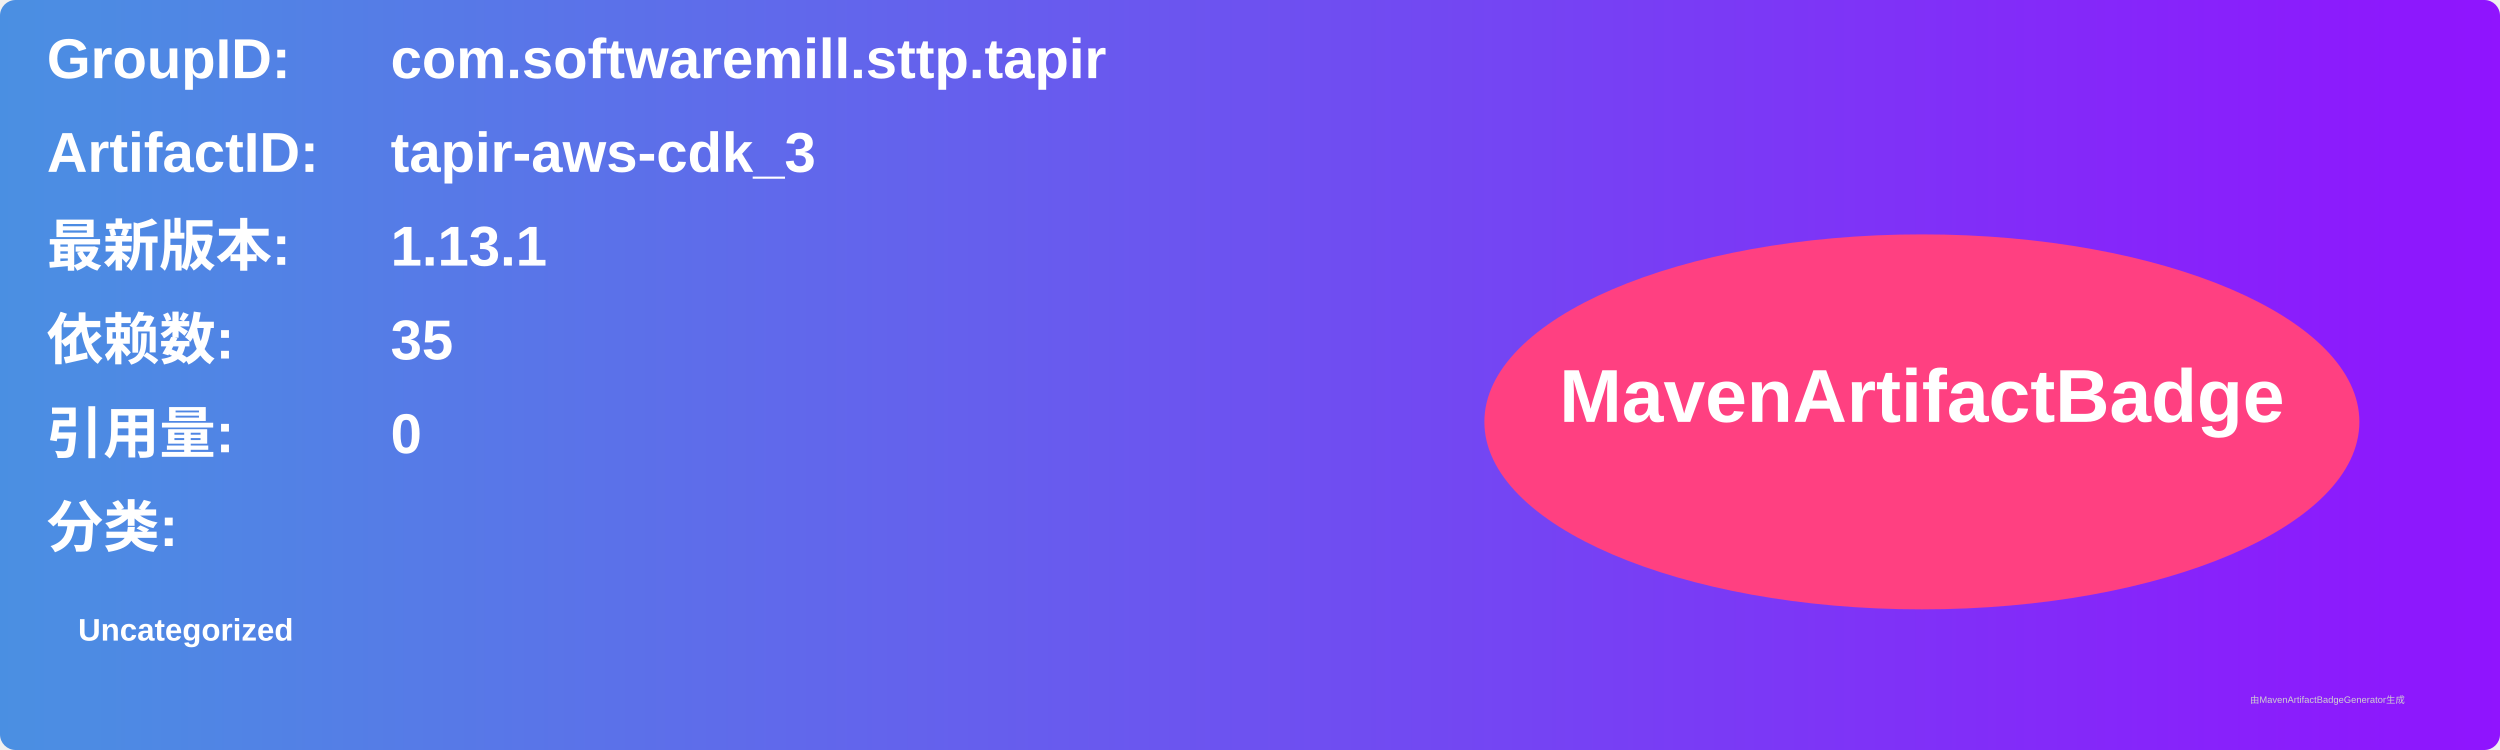
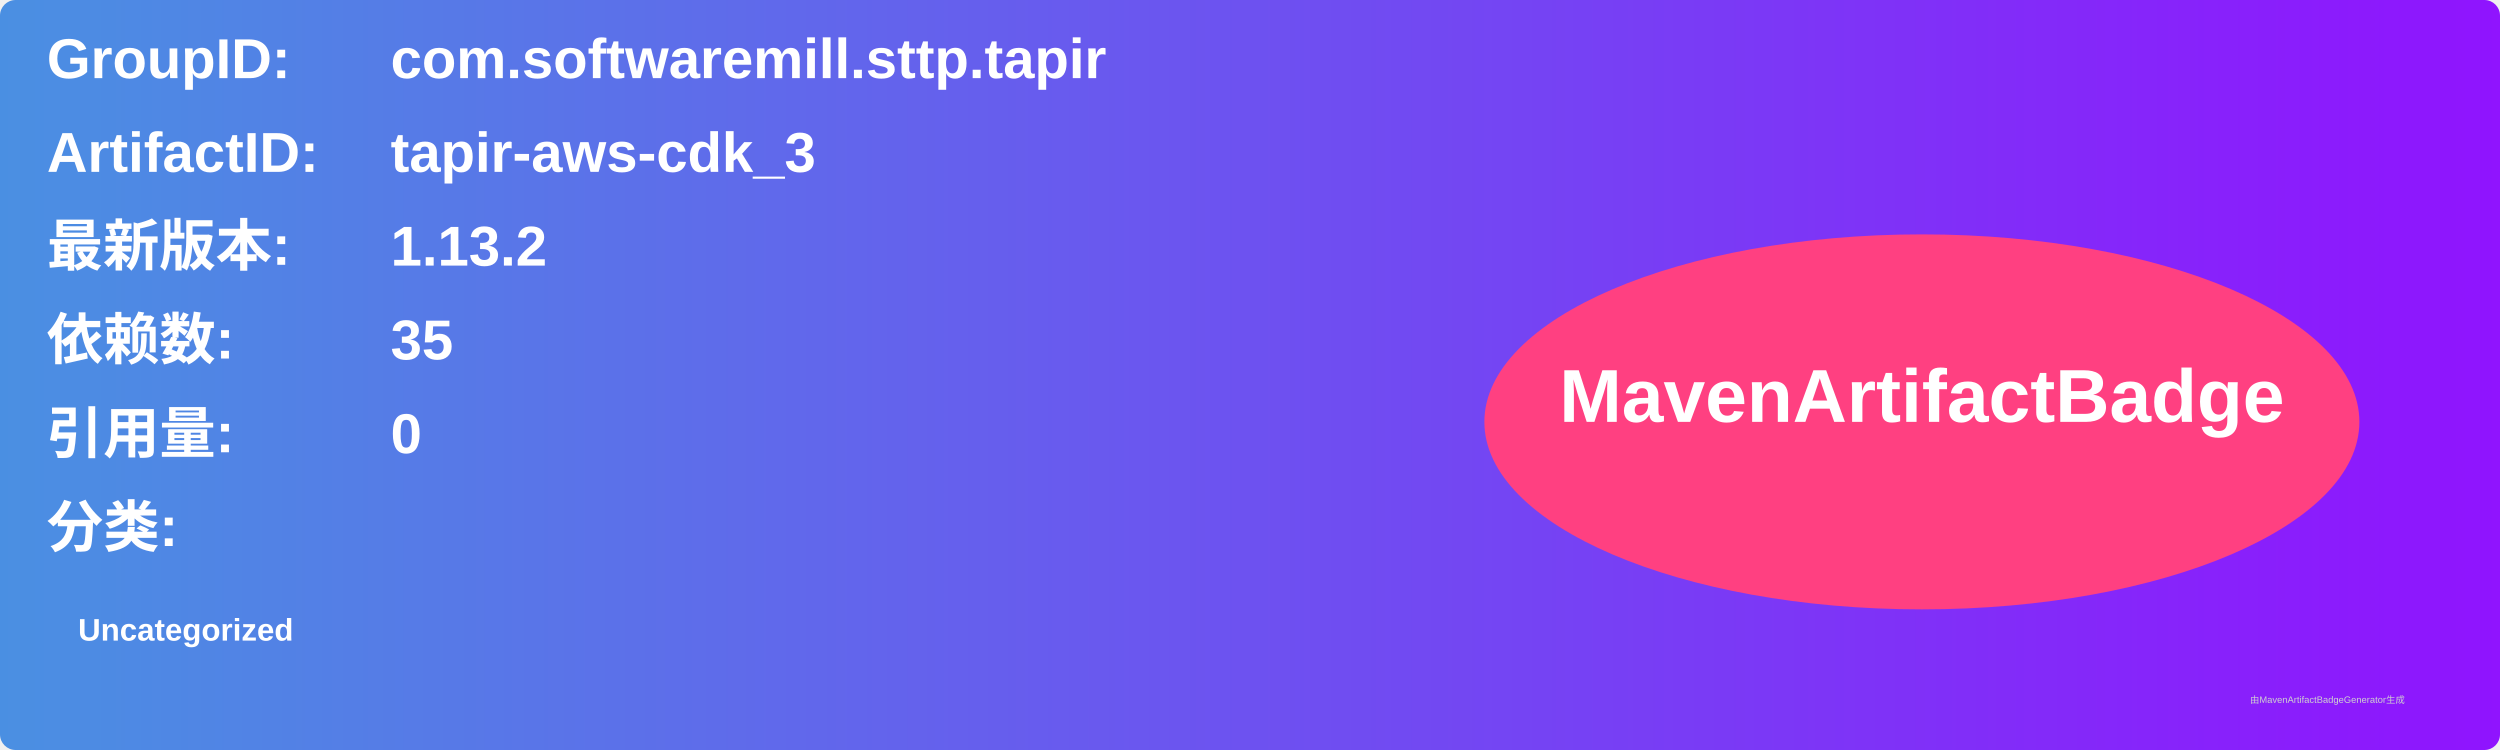
<svg xmlns="http://www.w3.org/2000/svg" width="800" height="240" viewBox="0 0 800 240">
  <linearGradient id="grad" x1="0%" y1="0%" x2="100%" y2="0%">
    <stop offset="0%" stop-color="#4a90e2" />
    <stop offset="100%" stop-color="#9013fe" />
  </linearGradient>
  <rect width="100%" height="100%" rx="5" ry="5" fill="url(#grad)" />
  <g transform="translate(15, 15)">
    <text x="0" y="10" font-family="Arial" font-size="18" fill="white" font-weight="bold" width="260">GroupID:</text>
    <text x="110" y="10" font-family="Arial" font-size="18" fill="white" font-weight="bold" width="460">com.softwaremill.sttp.tapir</text>
    <text x="0" y="40" font-family="Arial" font-size="18" fill="white" font-weight="bold" width="260">ArtifactID:</text>
    <text x="110" y="40" font-family="Arial" font-size="18" fill="white" font-weight="bold" width="460">tapir-aws-cdk_3</text>
    <text x="0" y="70" font-family="Arial" font-size="18" fill="white" font-weight="bold">最新版本:</text>
    <text x="110" y="70" font-family="Arial" font-size="18" fill="white" font-weight="bold">
-       <tspan font-weight="bold">1.13.1</tspan>
+       <tspan font-weight="bold">1.13.2</tspan>
    </text>
    <text x="0" y="100" font-family="Arial" font-size="18" fill="white" font-weight="bold">依赖数: </text>
    <text x="110" y="100" font-family="Arial" font-size="18" fill="white">
      <tspan font-weight="bold">35</tspan>
    </text>
    <text x="0" y="130" font-family="Arial" font-size="18" fill="white" font-weight="bold">引用量: </text>
    <text x="110" y="130" font-family="Arial" font-size="18" fill="white">
      <tspan font-weight="bold">0</tspan>
    </text>
    <text x="0" y="160" font-family="Arial" font-size="18" fill="white" font-weight="bold">分类:</text>
    <text x="10" y="190" font-family="Arial" font-size="10" fill="white">
      <tspan font-weight="bold">Uncategorized</tspan>
    </text>
    <ellipse cx="600" cy="120" rx="140" ry="60" fill="#ff4081" />
    <text x="600" y="120" text-anchor="middle" font-family="Arial" font-size="24" fill="white" font-weight="bold">MavenArtifactBadge</text>
  </g>
  <text x="720" y="225" font-family="Arial" font-size="3" fill="#d0d0d0">由MavenArtifactBadgeGenerator生成</text>
</svg>
